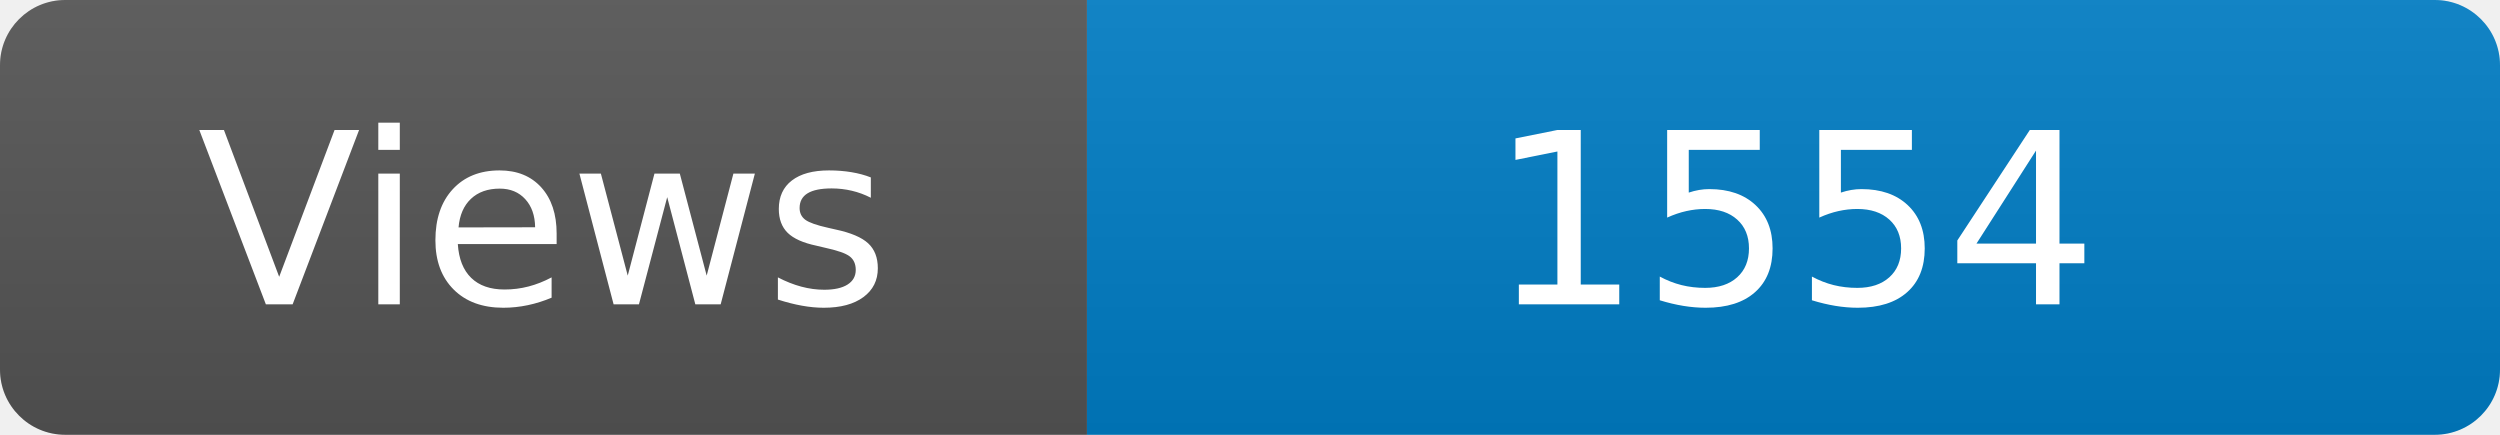
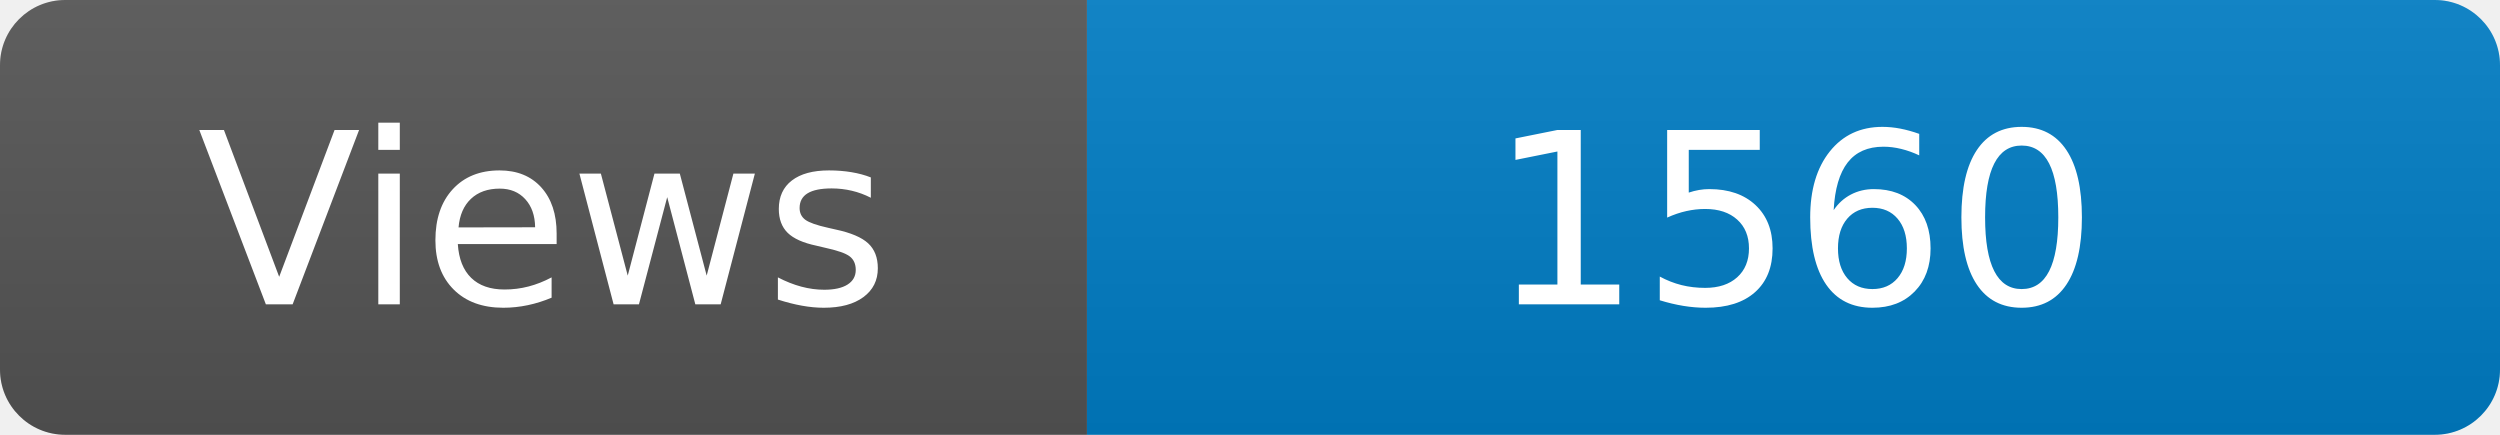
<svg xmlns="http://www.w3.org/2000/svg" width="115" height="20" role="img" aria-label="Maintained?: yes">
  <linearGradient id="s" x2="0" y2="100%">
    <stop offset="0" stop-color="#bbb" stop-opacity=".1" />
    <stop offset="1" stop-opacity=".1" />
  </linearGradient>
  <clipPath id="r">
    <rect width="115" height="20" rx="3" fill="#fff" />
  </clipPath>
  <g clip-path="url(#r)">
    <rect width="50" height="20" fill="#555" />
    <rect x="50" width="160" height="20" fill="#007ec6" />
    <rect width="115" height="20" fill="url(#s)" />
  </g>
  <g fill="#fff" text-anchor="middle" font-family="Verdana,Geneva,DejaVu Sans,sans-serif" font-size="110">
    <text x="250" y="140" transform="scale(.1)" fill="#fff">Views</text>
-     <text x="825" y="140" transform="scale(.1)" fill="#fff">1554</text>
+     <text x="825" y="140" transform="scale(.1)" fill="#fff">1560</text>
  </g>
</svg>
